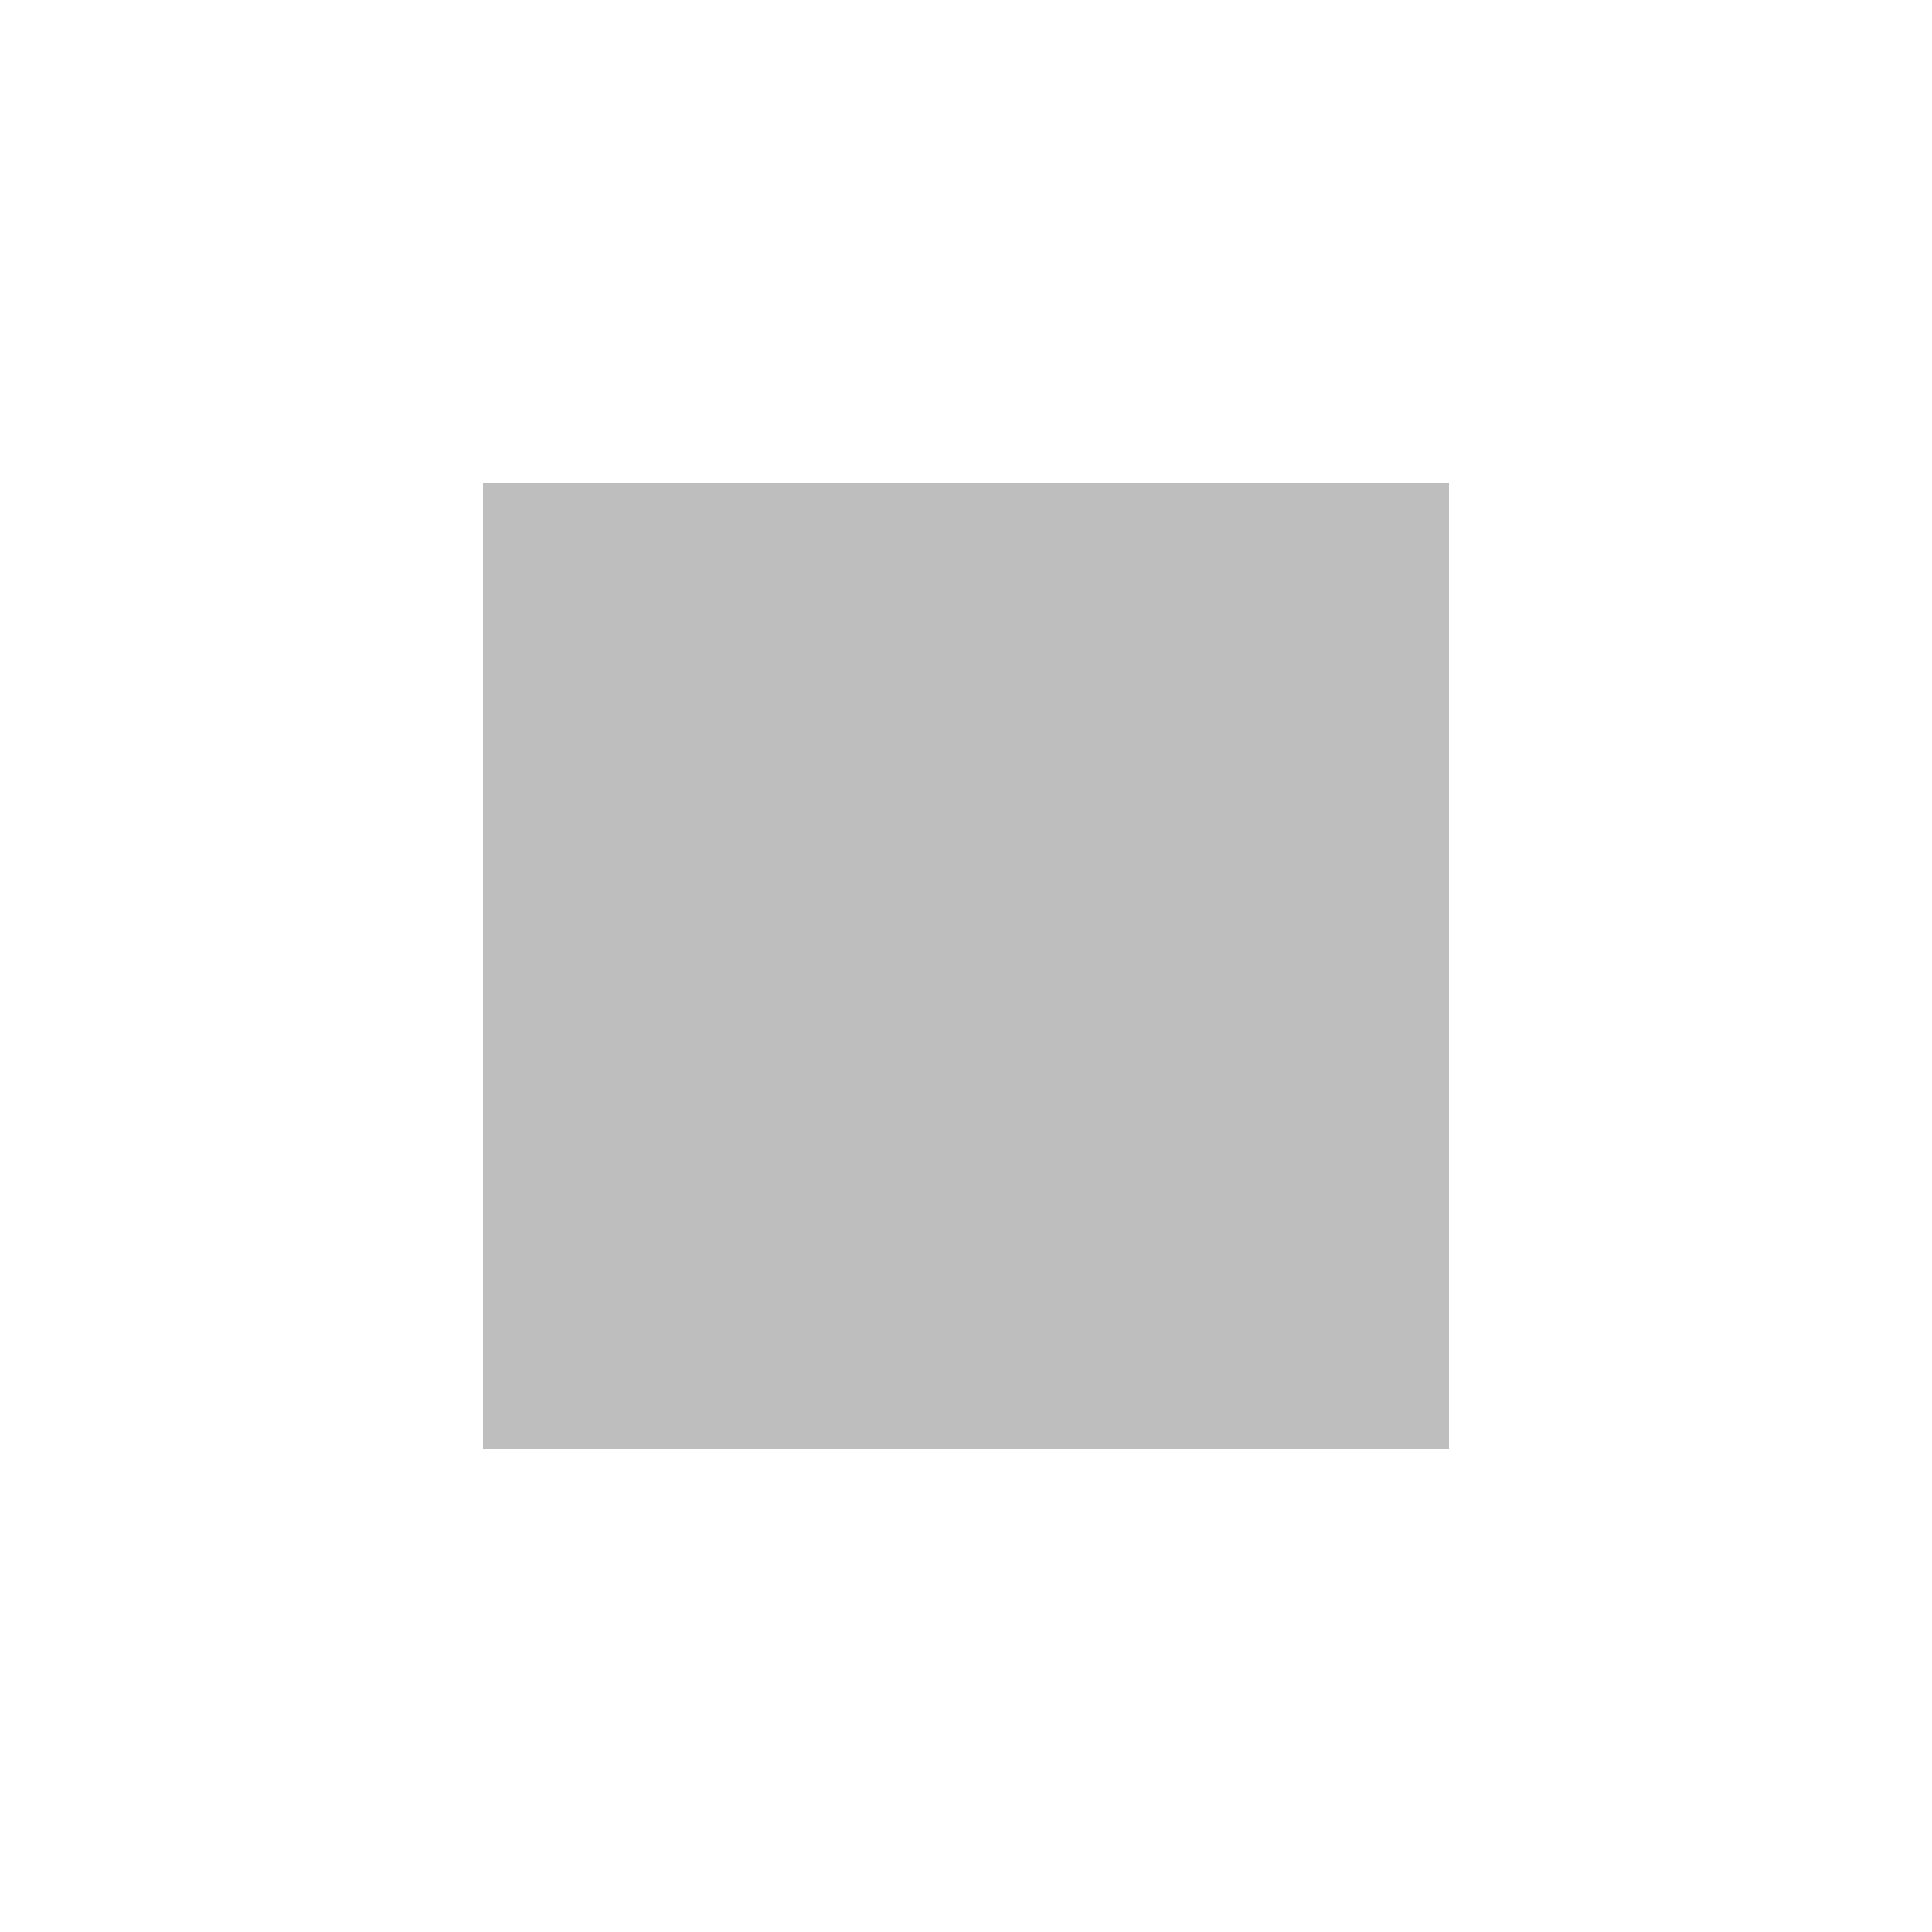
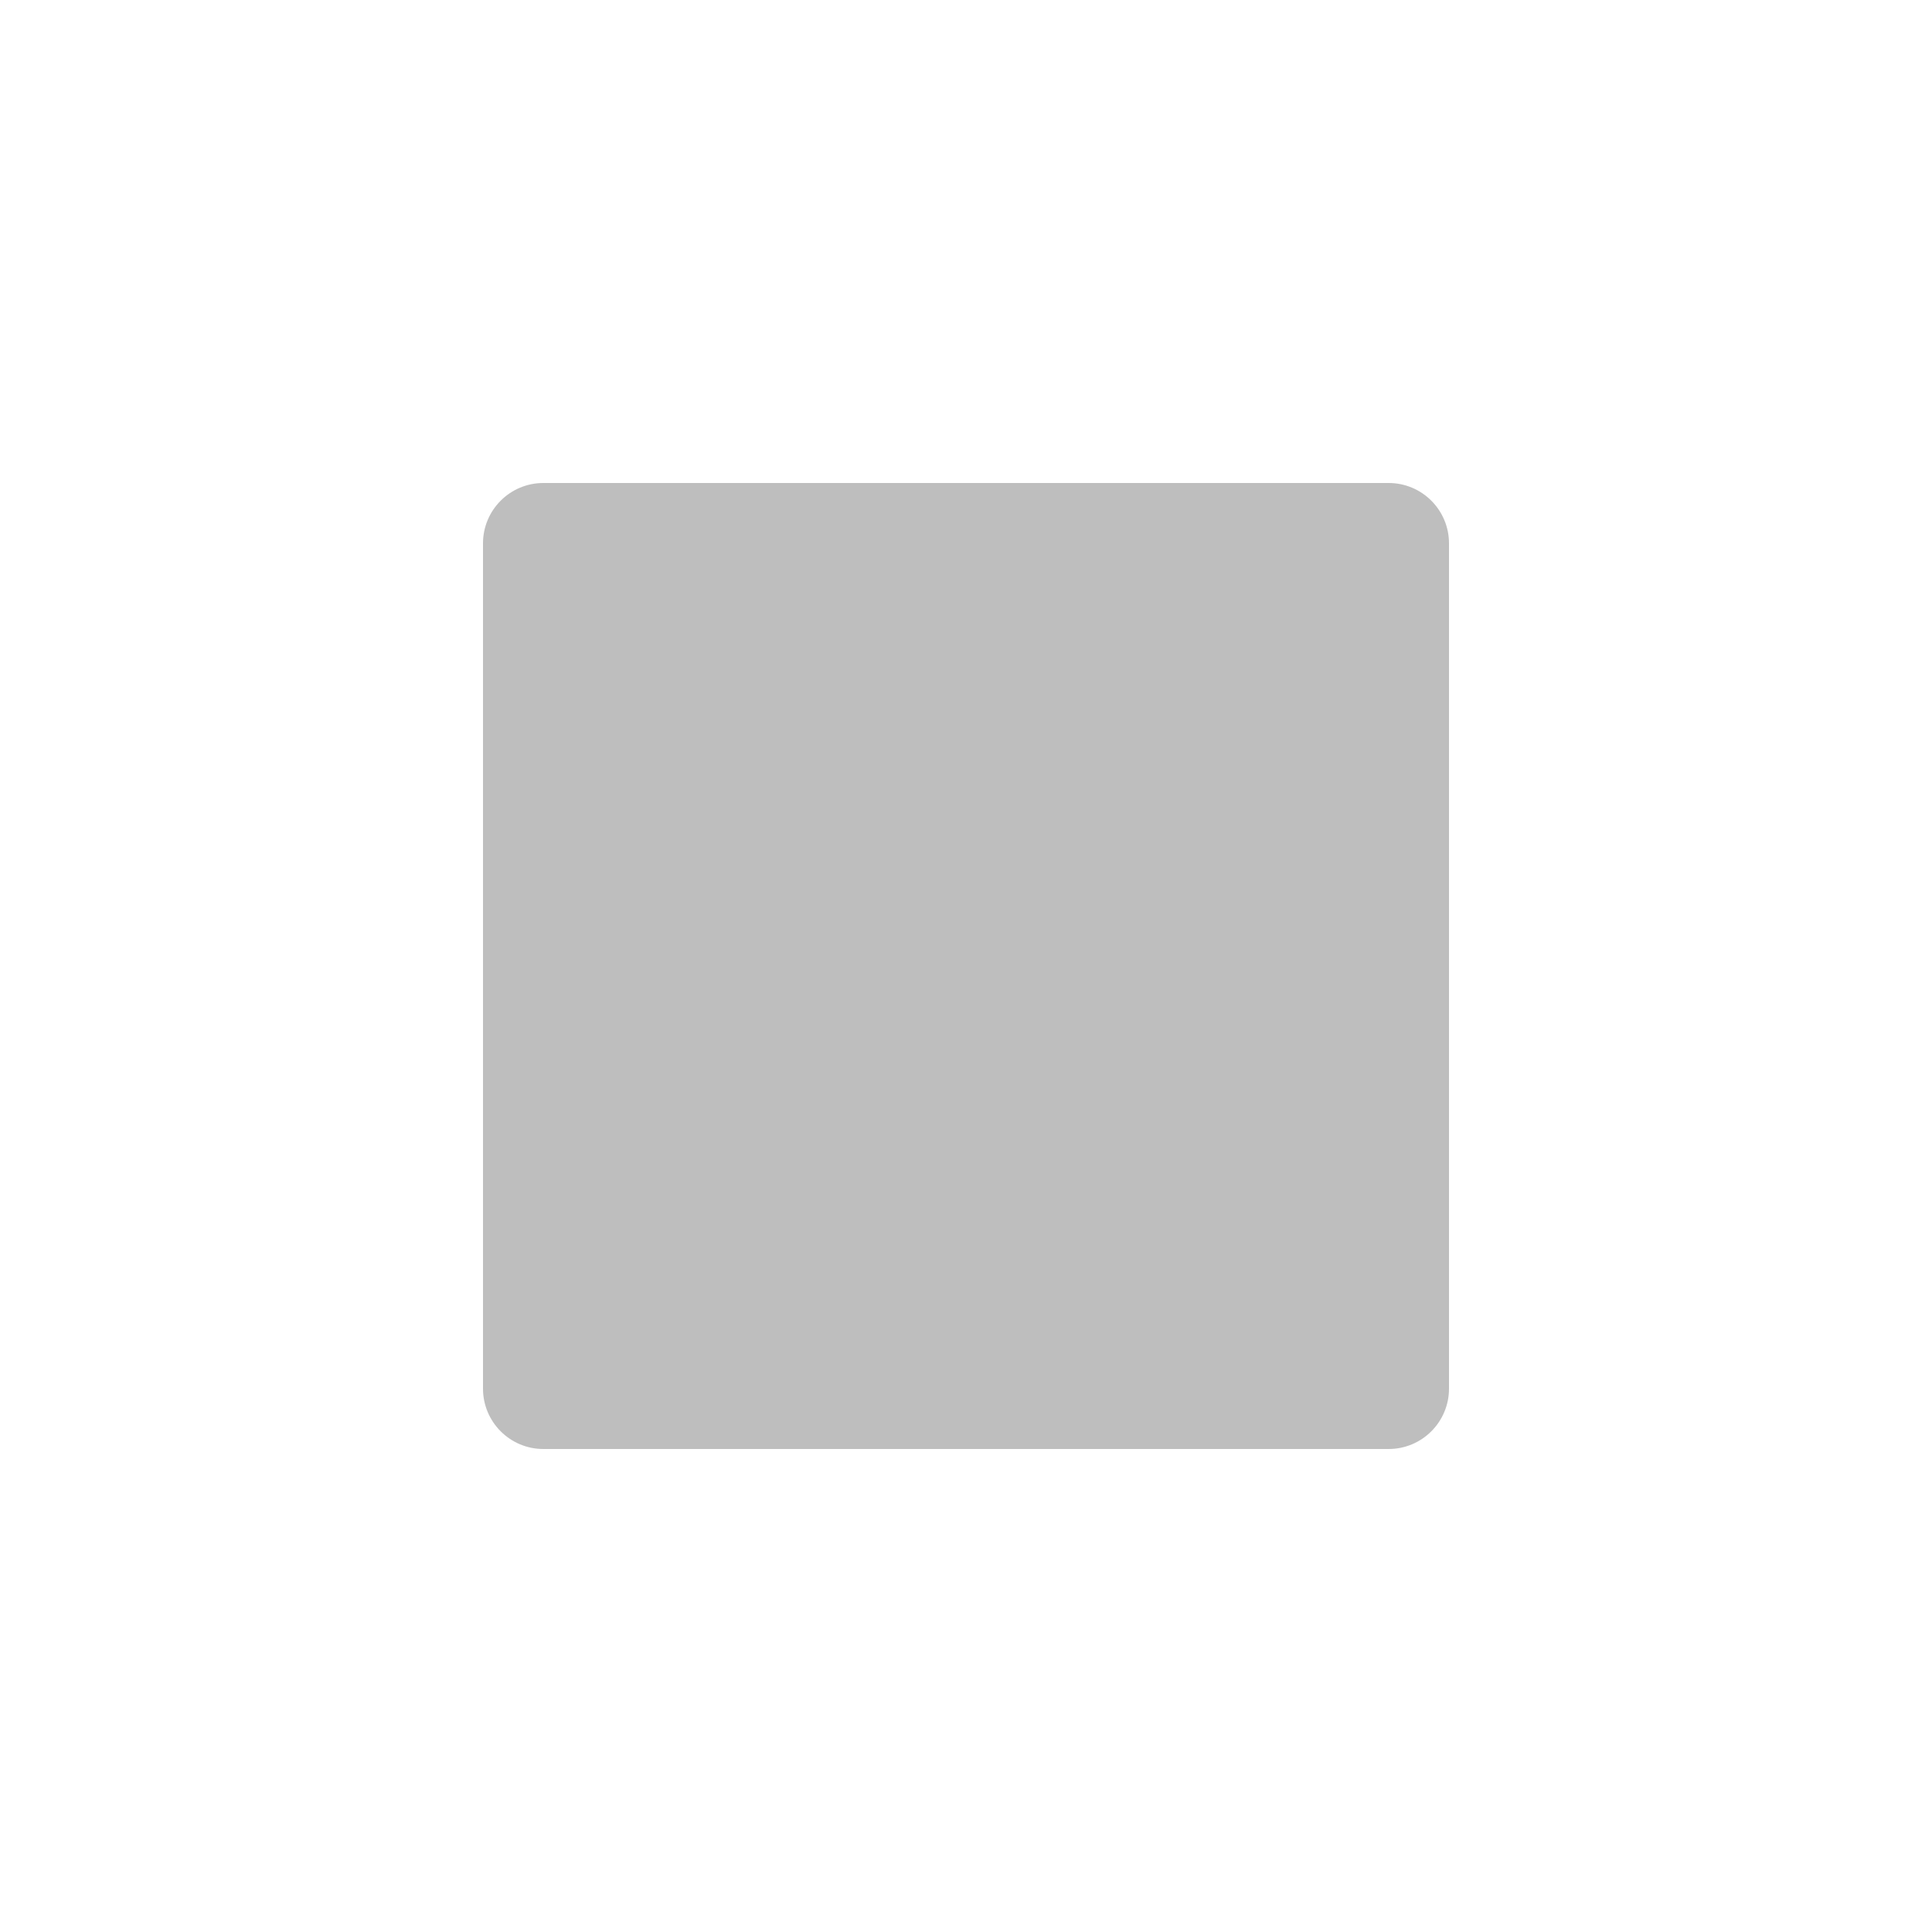
- <svg xmlns="http://www.w3.org/2000/svg" viewBox="0 0 16 16">
-   <g transform="translate(-140 -606)">
-     <path style="fill:#bebebe;line-height:normal;color:#bebebe" d="m 144,610 0,8 8,0 0,-8 -8,0 z" />
-   </g>
+ <svg xmlns="http://www.w3.org/2000/svg" viewBox="0 0 16 16" id="svg2" version="1.1" width="100%" height="100%">
+   <defs id="defs10" />
+   <rect style="fill:#bebebe;fill-opacity:1;stroke:none" id="rect2991" width="8" height="8" x="4" y="4" rx="0.5" ry="0.5" />
</svg>
